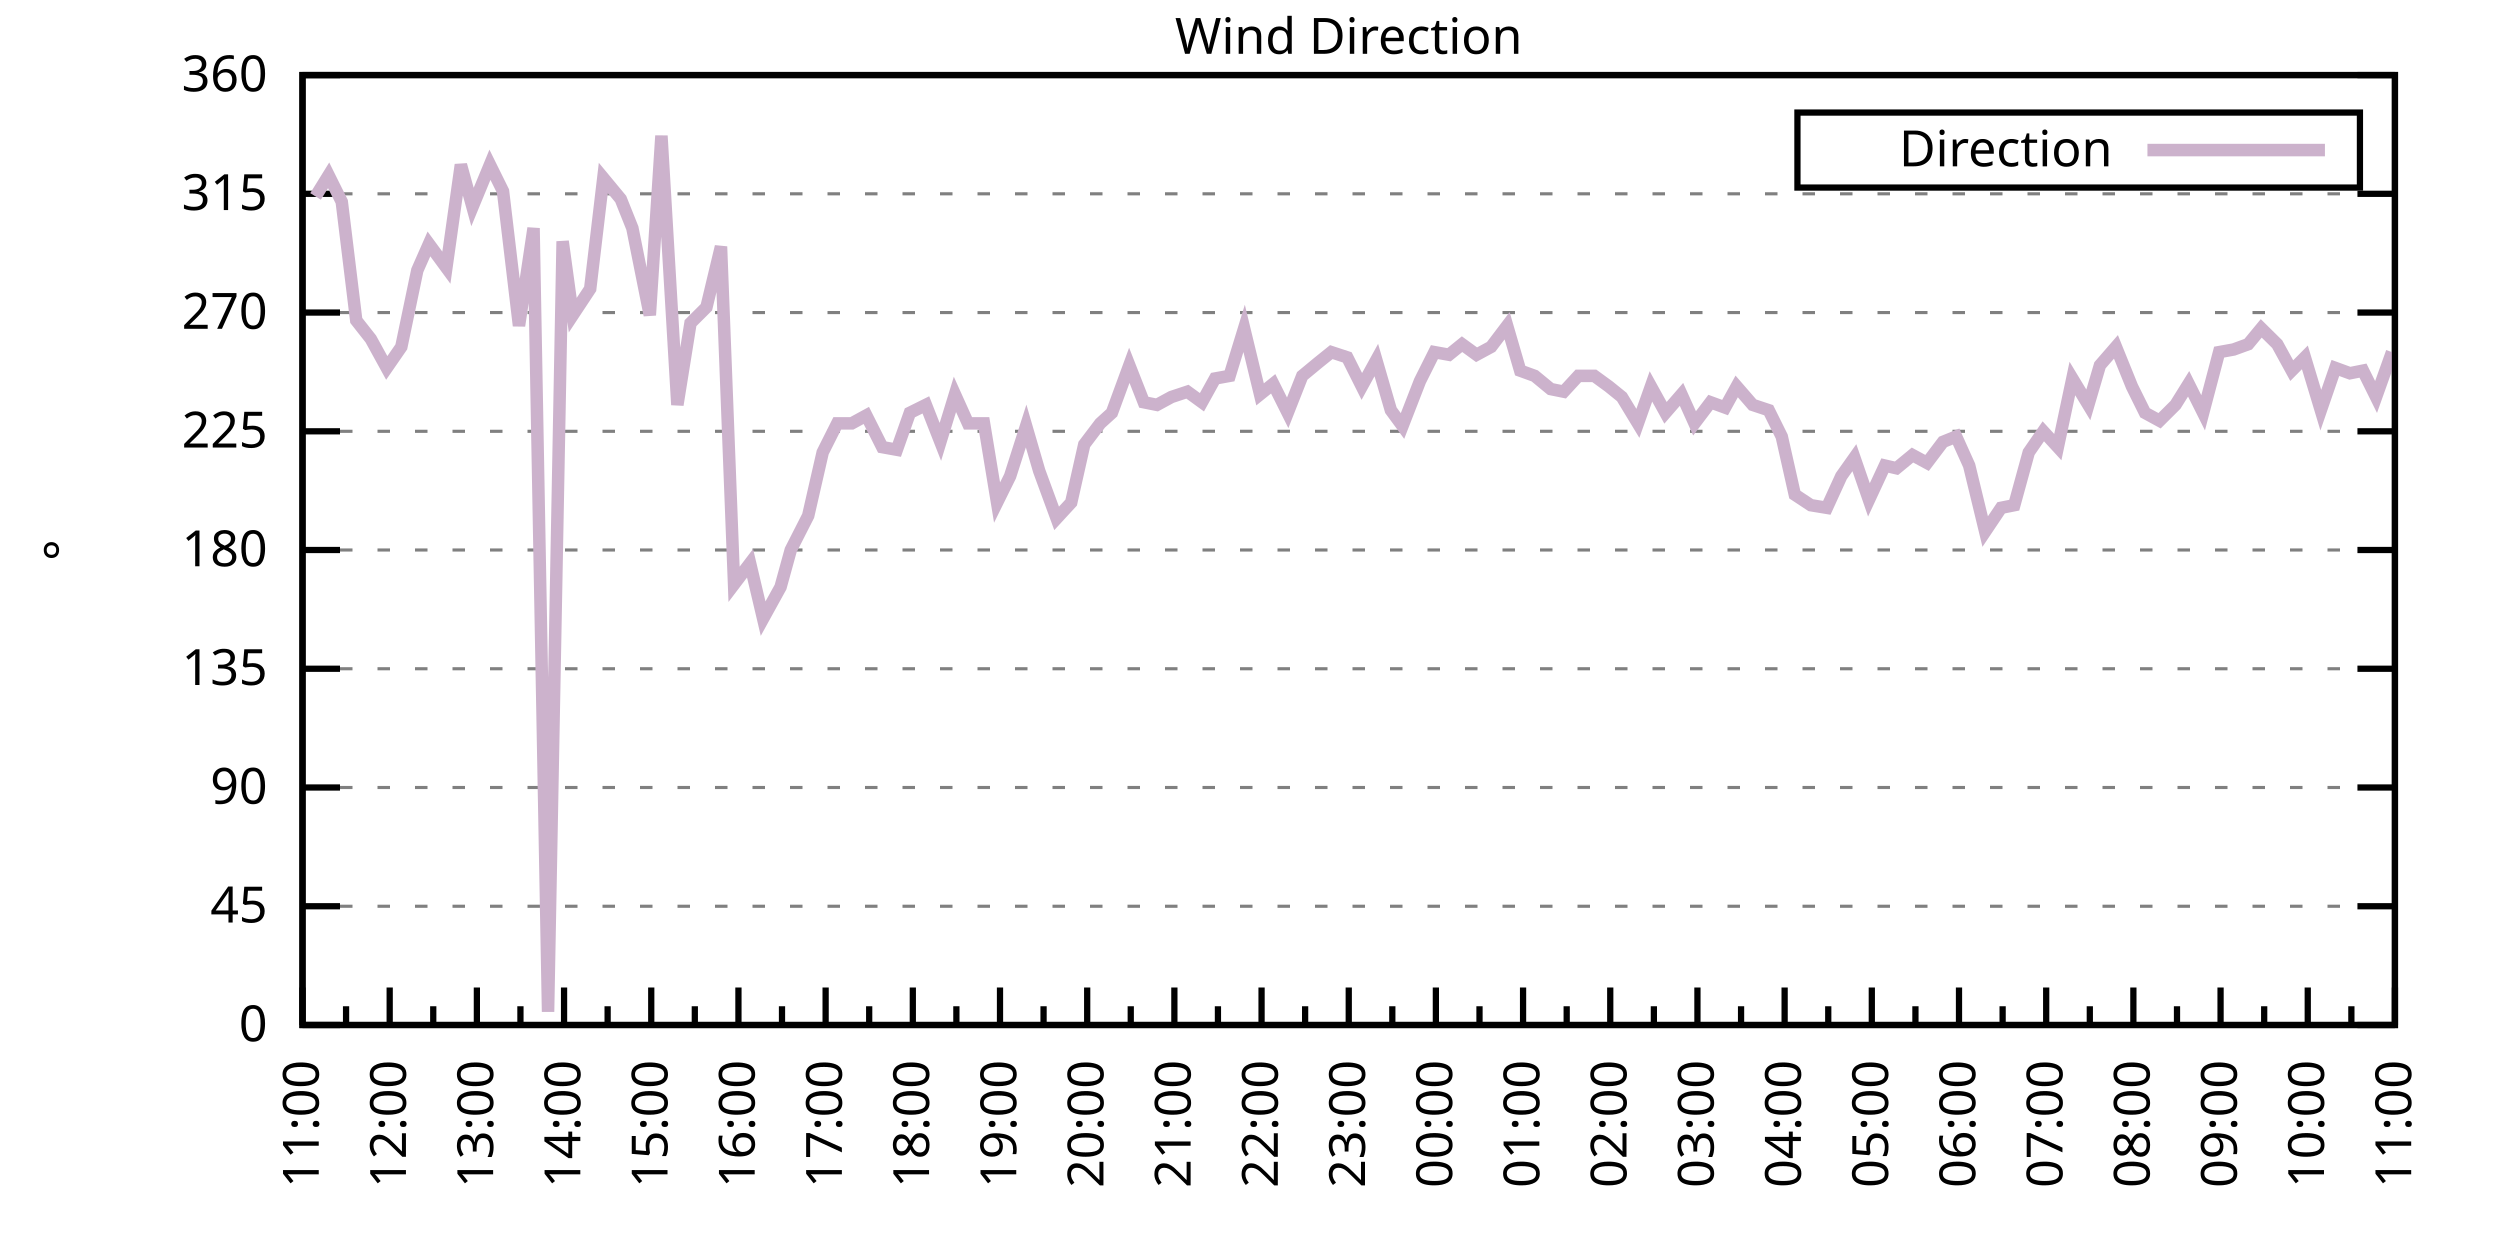
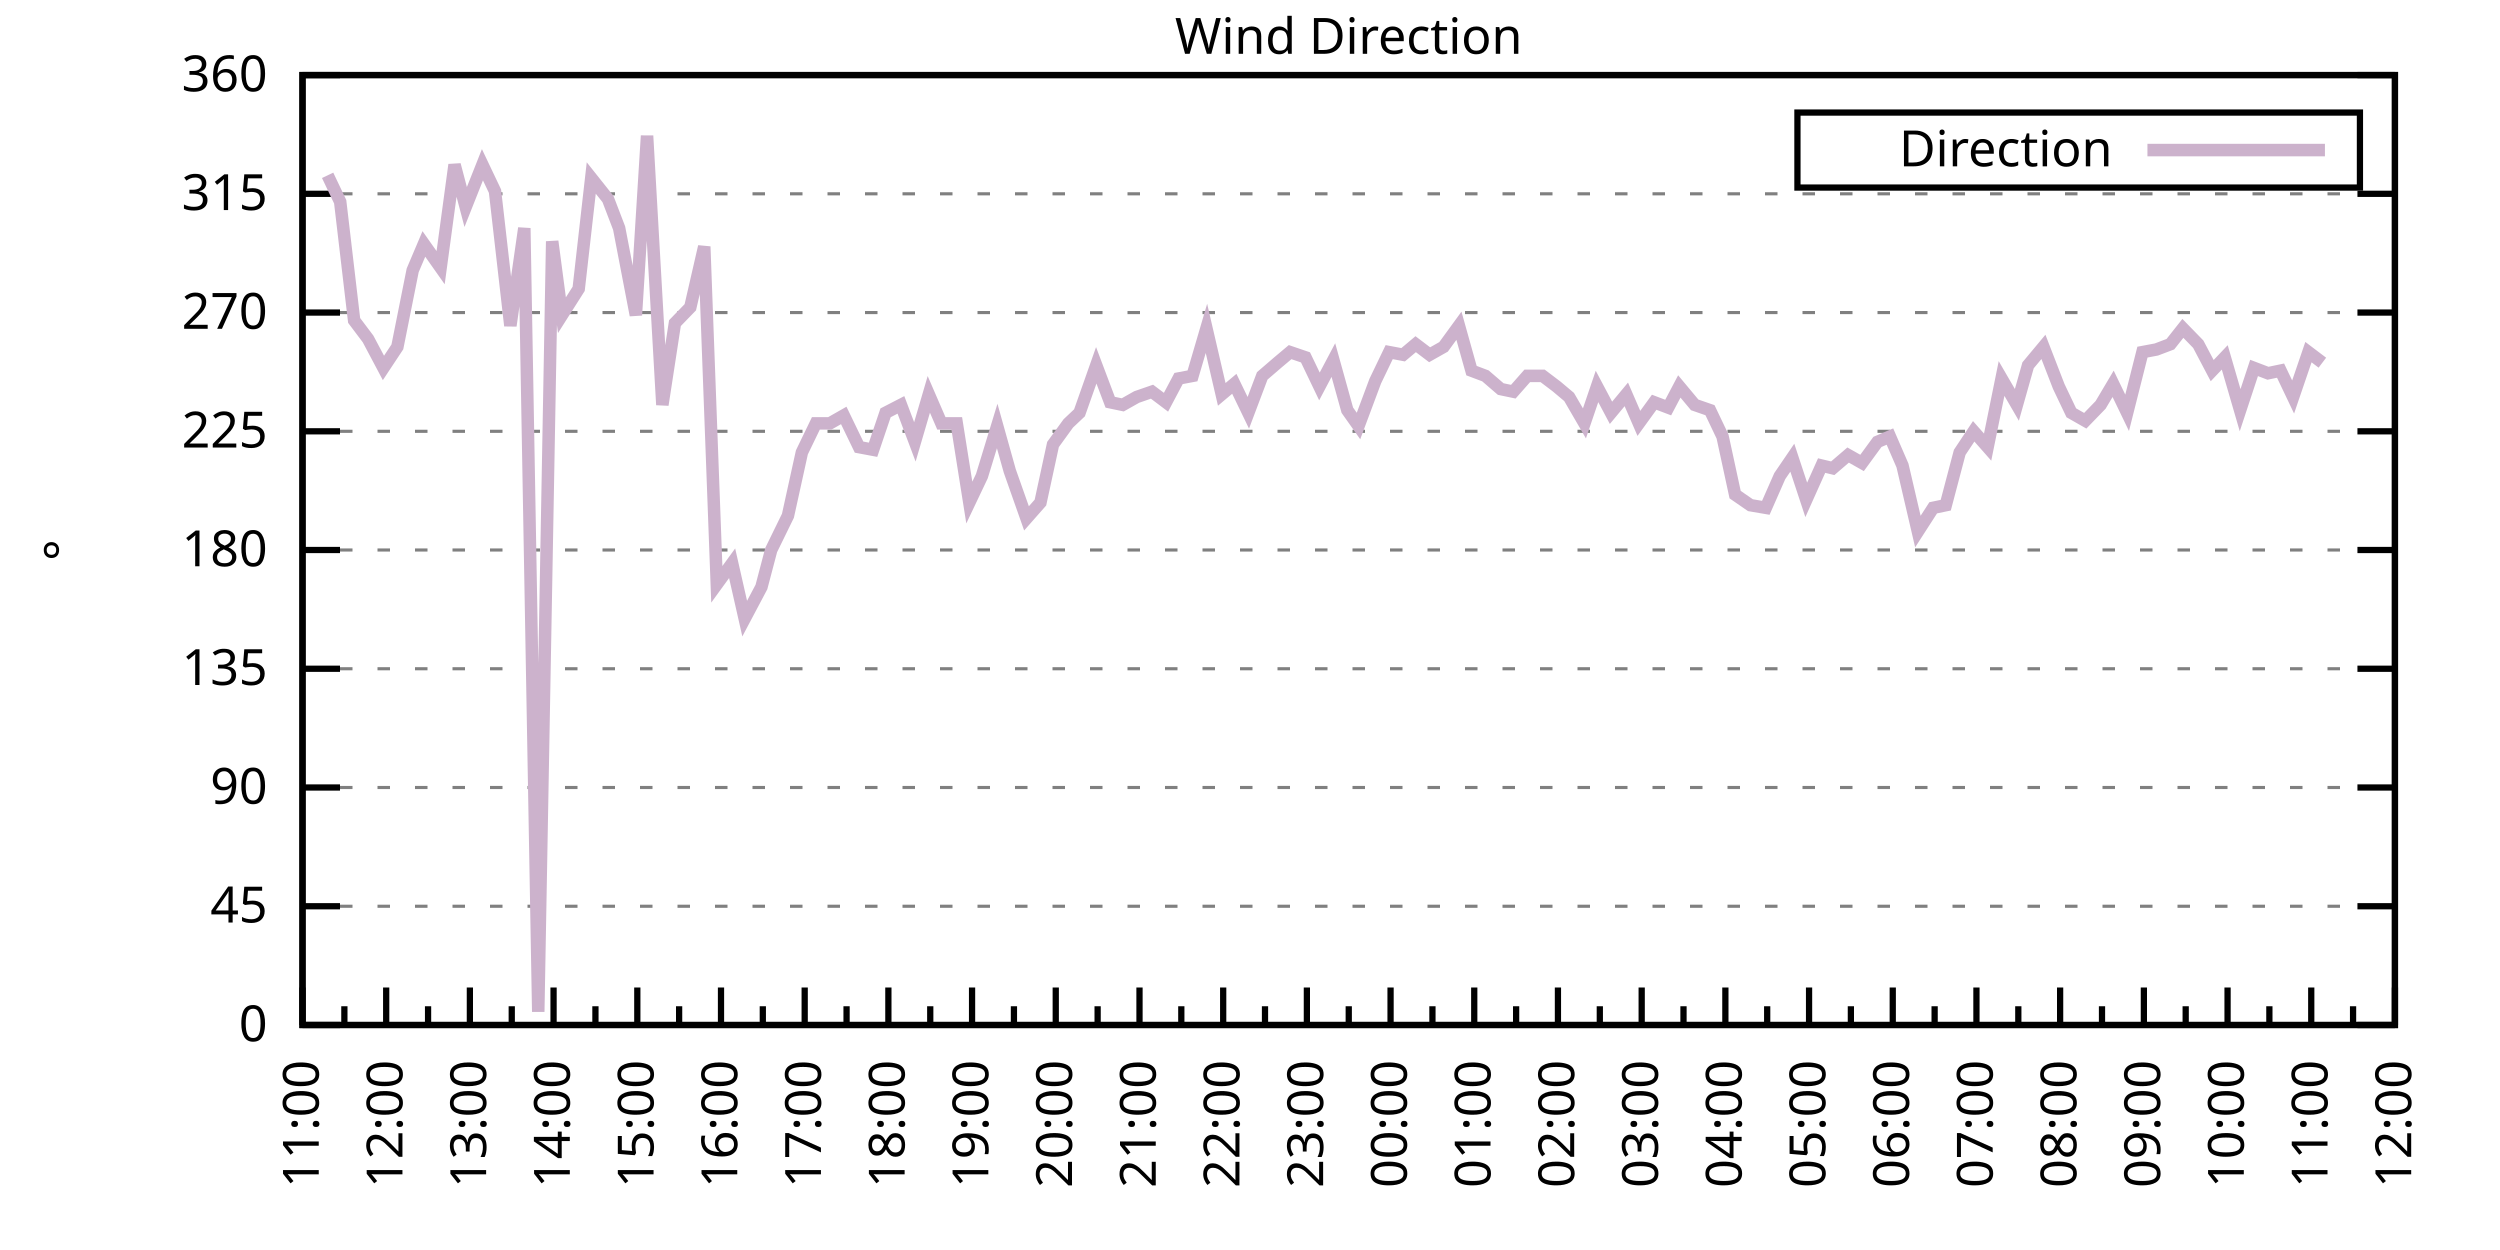
<svg xmlns="http://www.w3.org/2000/svg" xmlns:xlink="http://www.w3.org/1999/xlink" width="400" height="200" viewBox="0 0 400 200">
  <g id="gnuplot_canvas">
    <rect x="0" y="0" width="400" height="200" fill="none" />
    <defs>
      <circle id="gpDot" r="0.5" stroke-width="0.5" stroke="currentColor" />
      <path id="gpPt0" stroke-width="0.333" stroke="currentColor" d="M-1,0 h2 M0,-1 v2" />
      <path id="gpPt1" stroke-width="0.333" stroke="currentColor" d="M-1,-1 L1,1 M1,-1 L-1,1" />
      <path id="gpPt2" stroke-width="0.333" stroke="currentColor" d="M-1,0 L1,0 M0,-1 L0,1 M-1,-1 L1,1 M-1,1 L1,-1" />
      <rect id="gpPt3" stroke-width="0.333" stroke="currentColor" x="-1" y="-1" width="2" height="2" />
      <rect id="gpPt4" stroke-width="0.333" stroke="currentColor" fill="currentColor" x="-1" y="-1" width="2" height="2" />
      <circle id="gpPt5" stroke-width="0.333" stroke="currentColor" cx="0" cy="0" r="1" />
      <use xlink:href="#gpPt5" id="gpPt6" fill="currentColor" stroke="none" />
      <path id="gpPt7" stroke-width="0.333" stroke="currentColor" d="M0,-1.33 L-1.33,0.67 L1.33,0.67 z" />
      <use xlink:href="#gpPt7" id="gpPt8" fill="currentColor" stroke="none" />
      <use xlink:href="#gpPt7" id="gpPt9" stroke="currentColor" transform="rotate(180)" />
      <use xlink:href="#gpPt9" id="gpPt10" fill="currentColor" stroke="none" />
      <use xlink:href="#gpPt3" id="gpPt11" stroke="currentColor" transform="rotate(45)" />
      <use xlink:href="#gpPt11" id="gpPt12" fill="currentColor" stroke="none" />
      <path id="gpPt13" stroke-width="0.333" stroke="currentColor" d="M0,1.330 L1.265,0.411 L0.782,-1.067 L-0.782,-1.076 L-1.265,0.411 z" />
      <use xlink:href="#gpPt13" id="gpPt14" fill="currentColor" stroke="none" />
      <filter id="textbox" filterUnits="objectBoundingBox" x="0" y="0" height="1" width="1">
        <feFlood flood-color="white" flood-opacity="1" result="bgnd" />
        <feComposite in="SourceGraphic" in2="bgnd" operator="atop" />
      </filter>
      <filter id="greybox" filterUnits="objectBoundingBox" x="0" y="0" height="1" width="1">
        <feFlood flood-color="lightgrey" flood-opacity="1" result="grey" />
        <feComposite in="SourceGraphic" in2="grey" operator="atop" />
      </filter>
    </defs>
    <g fill="none" color="white" stroke="currentColor" stroke-width="1.00" stroke-linecap="butt" stroke-linejoin="miter">
</g>
    <g fill="none" color="black" stroke="currentColor" stroke-width="1.00" stroke-linecap="butt" stroke-linejoin="miter">
      <g stroke="none" shape-rendering="crispEdges">
        <polygon fill="rgb(255, 255, 255)" points="48.40,164.00 383.18,164.00 383.18,12.02 48.40,12.02 " />
      </g>
    </g>
    <g fill="none" color="black" stroke="currentColor" stroke-width="1.00" stroke-linecap="butt" stroke-linejoin="miter">
</g>
    <g fill="none" color="black" stroke="black" stroke-width="0.50" stroke-linecap="butt" stroke-linejoin="miter">
</g>
    <g fill="none" color="gray" stroke="currentColor" stroke-width="0.50" stroke-linecap="butt" stroke-linejoin="miter">
      <path stroke="gray" stroke-dasharray="2,4" class="gridline" d="M48.40,164.00 L383.19,164.00  " />
    </g>
    <g fill="none" color="gray" stroke="gray" stroke-width="1.00" stroke-linecap="butt" stroke-linejoin="miter">
</g>
    <g fill="none" color="black" stroke="currentColor" stroke-width="1.00" stroke-linecap="butt" stroke-linejoin="miter">
      <path stroke="black" d="M48.40,164.00 L54.40,164.00 M383.19,164.00 L377.19,164.00  " />
      <g transform="translate(42.80,166.60)" stroke="none" fill="black" font-family="Sans" font-size="8.00" text-anchor="end">
        <text>
          <tspan font-family="Sans"> 0</tspan>
        </text>
      </g>
    </g>
    <g fill="none" color="black" stroke="currentColor" stroke-width="1.00" stroke-linecap="butt" stroke-linejoin="miter">
</g>
    <g fill="none" color="black" stroke="black" stroke-width="0.50" stroke-linecap="butt" stroke-linejoin="miter">
</g>
    <g fill="none" color="gray" stroke="currentColor" stroke-width="0.50" stroke-linecap="butt" stroke-linejoin="miter">
      <path stroke="gray" stroke-dasharray="2,4" class="gridline" d="M48.40,145.00 L383.19,145.00  " />
    </g>
    <g fill="none" color="gray" stroke="gray" stroke-width="1.00" stroke-linecap="butt" stroke-linejoin="miter">
</g>
    <g fill="none" color="black" stroke="currentColor" stroke-width="1.00" stroke-linecap="butt" stroke-linejoin="miter">
      <path stroke="black" d="M48.40,145.00 L54.40,145.00 M383.19,145.00 L377.19,145.00  " />
      <g transform="translate(42.80,147.60)" stroke="none" fill="black" font-family="Sans" font-size="8.00" text-anchor="end">
        <text>
          <tspan font-family="Sans"> 45</tspan>
        </text>
      </g>
    </g>
    <g fill="none" color="black" stroke="currentColor" stroke-width="1.00" stroke-linecap="butt" stroke-linejoin="miter">
</g>
    <g fill="none" color="black" stroke="black" stroke-width="0.50" stroke-linecap="butt" stroke-linejoin="miter">
</g>
    <g fill="none" color="gray" stroke="currentColor" stroke-width="0.50" stroke-linecap="butt" stroke-linejoin="miter">
      <path stroke="gray" stroke-dasharray="2,4" class="gridline" d="M48.40,126.00 L383.19,126.00  " />
    </g>
    <g fill="none" color="gray" stroke="gray" stroke-width="1.00" stroke-linecap="butt" stroke-linejoin="miter">
</g>
    <g fill="none" color="black" stroke="currentColor" stroke-width="1.00" stroke-linecap="butt" stroke-linejoin="miter">
      <path stroke="black" d="M48.40,126.00 L54.40,126.00 M383.19,126.00 L377.19,126.00  " />
      <g transform="translate(42.80,128.60)" stroke="none" fill="black" font-family="Sans" font-size="8.00" text-anchor="end">
        <text>
          <tspan font-family="Sans"> 90</tspan>
        </text>
      </g>
    </g>
    <g fill="none" color="black" stroke="currentColor" stroke-width="1.00" stroke-linecap="butt" stroke-linejoin="miter">
</g>
    <g fill="none" color="black" stroke="black" stroke-width="0.50" stroke-linecap="butt" stroke-linejoin="miter">
</g>
    <g fill="none" color="gray" stroke="currentColor" stroke-width="0.50" stroke-linecap="butt" stroke-linejoin="miter">
      <path stroke="gray" stroke-dasharray="2,4" class="gridline" d="M48.40,107.00 L383.19,107.00  " />
    </g>
    <g fill="none" color="gray" stroke="gray" stroke-width="1.00" stroke-linecap="butt" stroke-linejoin="miter">
</g>
    <g fill="none" color="black" stroke="currentColor" stroke-width="1.00" stroke-linecap="butt" stroke-linejoin="miter">
      <path stroke="black" d="M48.40,107.00 L54.40,107.00 M383.19,107.00 L377.19,107.00  " />
      <g transform="translate(42.80,109.60)" stroke="none" fill="black" font-family="Sans" font-size="8.00" text-anchor="end">
        <text>
          <tspan font-family="Sans"> 135</tspan>
        </text>
      </g>
    </g>
    <g fill="none" color="black" stroke="currentColor" stroke-width="1.00" stroke-linecap="butt" stroke-linejoin="miter">
</g>
    <g fill="none" color="black" stroke="black" stroke-width="0.50" stroke-linecap="butt" stroke-linejoin="miter">
</g>
    <g fill="none" color="gray" stroke="currentColor" stroke-width="0.50" stroke-linecap="butt" stroke-linejoin="miter">
      <path stroke="gray" stroke-dasharray="2,4" class="gridline" d="M48.40,88.00 L383.19,88.00  " />
    </g>
    <g fill="none" color="gray" stroke="gray" stroke-width="1.00" stroke-linecap="butt" stroke-linejoin="miter">
</g>
    <g fill="none" color="black" stroke="currentColor" stroke-width="1.00" stroke-linecap="butt" stroke-linejoin="miter">
      <path stroke="black" d="M48.40,88.00 L54.40,88.00 M383.19,88.00 L377.19,88.00  " />
      <g transform="translate(42.80,90.60)" stroke="none" fill="black" font-family="Sans" font-size="8.00" text-anchor="end">
        <text>
          <tspan font-family="Sans"> 180</tspan>
        </text>
      </g>
    </g>
    <g fill="none" color="black" stroke="currentColor" stroke-width="1.00" stroke-linecap="butt" stroke-linejoin="miter">
</g>
    <g fill="none" color="black" stroke="black" stroke-width="0.50" stroke-linecap="butt" stroke-linejoin="miter">
</g>
    <g fill="none" color="gray" stroke="currentColor" stroke-width="0.50" stroke-linecap="butt" stroke-linejoin="miter">
      <path stroke="gray" stroke-dasharray="2,4" class="gridline" d="M48.40,69.01 L383.19,69.01  " />
    </g>
    <g fill="none" color="gray" stroke="gray" stroke-width="1.00" stroke-linecap="butt" stroke-linejoin="miter">
</g>
    <g fill="none" color="black" stroke="currentColor" stroke-width="1.00" stroke-linecap="butt" stroke-linejoin="miter">
      <path stroke="black" d="M48.40,69.01 L54.40,69.01 M383.19,69.01 L377.19,69.01  " />
      <g transform="translate(42.80,71.61)" stroke="none" fill="black" font-family="Sans" font-size="8.00" text-anchor="end">
        <text>
          <tspan font-family="Sans"> 225</tspan>
        </text>
      </g>
    </g>
    <g fill="none" color="black" stroke="currentColor" stroke-width="1.00" stroke-linecap="butt" stroke-linejoin="miter">
</g>
    <g fill="none" color="black" stroke="black" stroke-width="0.50" stroke-linecap="butt" stroke-linejoin="miter">
</g>
    <g fill="none" color="gray" stroke="currentColor" stroke-width="0.50" stroke-linecap="butt" stroke-linejoin="miter">
      <path stroke="gray" stroke-dasharray="2,4" class="gridline" d="M48.40,50.01 L383.19,50.01  " />
    </g>
    <g fill="none" color="gray" stroke="gray" stroke-width="1.00" stroke-linecap="butt" stroke-linejoin="miter">
</g>
    <g fill="none" color="black" stroke="currentColor" stroke-width="1.00" stroke-linecap="butt" stroke-linejoin="miter">
      <path stroke="black" d="M48.40,50.01 L54.40,50.01 M383.19,50.01 L377.19,50.01  " />
      <g transform="translate(42.80,52.61)" stroke="none" fill="black" font-family="Sans" font-size="8.00" text-anchor="end">
        <text>
          <tspan font-family="Sans"> 270</tspan>
        </text>
      </g>
    </g>
    <g fill="none" color="black" stroke="currentColor" stroke-width="1.00" stroke-linecap="butt" stroke-linejoin="miter">
</g>
    <g fill="none" color="black" stroke="black" stroke-width="0.50" stroke-linecap="butt" stroke-linejoin="miter">
</g>
    <g fill="none" color="gray" stroke="currentColor" stroke-width="0.50" stroke-linecap="butt" stroke-linejoin="miter">
      <path stroke="gray" stroke-dasharray="2,4" class="gridline" d="M48.40,31.01 L383.19,31.01  " />
    </g>
    <g fill="none" color="gray" stroke="gray" stroke-width="1.00" stroke-linecap="butt" stroke-linejoin="miter">
</g>
    <g fill="none" color="black" stroke="currentColor" stroke-width="1.00" stroke-linecap="butt" stroke-linejoin="miter">
      <path stroke="black" d="M48.40,31.01 L54.40,31.01 M383.19,31.01 L377.19,31.01  " />
      <g transform="translate(42.80,33.61)" stroke="none" fill="black" font-family="Sans" font-size="8.00" text-anchor="end">
        <text>
          <tspan font-family="Sans"> 315</tspan>
        </text>
      </g>
    </g>
    <g fill="none" color="black" stroke="currentColor" stroke-width="1.00" stroke-linecap="butt" stroke-linejoin="miter">
</g>
    <g fill="none" color="black" stroke="black" stroke-width="0.50" stroke-linecap="butt" stroke-linejoin="miter">
</g>
    <g fill="none" color="gray" stroke="currentColor" stroke-width="0.50" stroke-linecap="butt" stroke-linejoin="miter">
      <path stroke="gray" stroke-dasharray="2,4" class="gridline" d="M48.40,12.01 L383.19,12.01  " />
    </g>
    <g fill="none" color="gray" stroke="gray" stroke-width="1.00" stroke-linecap="butt" stroke-linejoin="miter">
</g>
    <g fill="none" color="black" stroke="currentColor" stroke-width="1.00" stroke-linecap="butt" stroke-linejoin="miter">
      <path stroke="black" d="M48.40,12.01 L54.40,12.01 M383.19,12.01 L377.19,12.01  " />
      <g transform="translate(42.80,14.61)" stroke="none" fill="black" font-family="Sans" font-size="8.00" text-anchor="end">
        <text>
          <tspan font-family="Sans"> 360</tspan>
        </text>
      </g>
    </g>
    <g fill="none" color="black" stroke="currentColor" stroke-width="1.00" stroke-linecap="butt" stroke-linejoin="miter">
      <path stroke="black" d="M48.40,164.00 L48.40,158.00  " />
      <g transform="translate(51.00,169.60) rotate(270)" stroke="none" fill="black" font-family="Sans" font-size="8.00" text-anchor="end">
        <text>
          <tspan font-family="Sans">11:00</tspan>
        </text>
      </g>
    </g>
    <g fill="none" color="black" stroke="currentColor" stroke-width="1.00" stroke-linecap="butt" stroke-linejoin="miter">
-       <path stroke="black" d="M55.37,164.00 L55.37,161.00 M62.35,164.00 L62.35,158.00  " />
-       <g transform="translate(64.95,169.60) rotate(270)" stroke="none" fill="black" font-family="Sans" font-size="8.00" text-anchor="end">
+       <path stroke="black" d="M55.10,164.00 L55.10,161.00 M61.79,164.00 L61.79,158.00  " />
+       <g transform="translate(64.39,169.60) rotate(270)" stroke="none" fill="black" font-family="Sans" font-size="8.00" text-anchor="end">
        <text>
          <tspan font-family="Sans">12:00</tspan>
        </text>
      </g>
    </g>
    <g fill="none" color="black" stroke="currentColor" stroke-width="1.00" stroke-linecap="butt" stroke-linejoin="miter">
-       <path stroke="black" d="M69.32,164.00 L69.32,161.00 M76.30,164.00 L76.30,158.00  " />
-       <g transform="translate(78.90,169.60) rotate(270)" stroke="none" fill="black" font-family="Sans" font-size="8.00" text-anchor="end">
+       <path stroke="black" d="M68.49,164.00 L68.49,161.00 M75.18,164.00 L75.18,158.00  " />
+       <g transform="translate(77.78,169.60) rotate(270)" stroke="none" fill="black" font-family="Sans" font-size="8.00" text-anchor="end">
        <text>
          <tspan font-family="Sans">13:00</tspan>
        </text>
      </g>
    </g>
    <g fill="none" color="black" stroke="currentColor" stroke-width="1.00" stroke-linecap="butt" stroke-linejoin="miter">
-       <path stroke="black" d="M83.27,164.00 L83.27,161.00 M90.25,164.00 L90.25,158.00  " />
-       <g transform="translate(92.85,169.60) rotate(270)" stroke="none" fill="black" font-family="Sans" font-size="8.00" text-anchor="end">
+       <path stroke="black" d="M81.88,164.00 L81.88,161.00 M88.57,164.00 L88.57,158.00  " />
+       <g transform="translate(91.17,169.60) rotate(270)" stroke="none" fill="black" font-family="Sans" font-size="8.00" text-anchor="end">
        <text>
          <tspan font-family="Sans">14:00</tspan>
        </text>
      </g>
    </g>
    <g fill="none" color="black" stroke="currentColor" stroke-width="1.00" stroke-linecap="butt" stroke-linejoin="miter">
-       <path stroke="black" d="M97.22,164.00 L97.22,161.00 M104.20,164.00 L104.20,158.00  " />
-       <g transform="translate(106.80,169.60) rotate(270)" stroke="none" fill="black" font-family="Sans" font-size="8.00" text-anchor="end">
+       <path stroke="black" d="M95.27,164.00 L95.27,161.00 M101.97,164.00 L101.97,158.00  " />
+       <g transform="translate(104.57,169.60) rotate(270)" stroke="none" fill="black" font-family="Sans" font-size="8.00" text-anchor="end">
        <text>
          <tspan font-family="Sans">15:00</tspan>
        </text>
      </g>
    </g>
    <g fill="none" color="black" stroke="currentColor" stroke-width="1.00" stroke-linecap="butt" stroke-linejoin="miter">
-       <path stroke="black" d="M111.17,164.00 L111.17,161.00 M118.15,164.00 L118.15,158.00  " />
-       <g transform="translate(120.75,169.60) rotate(270)" stroke="none" fill="black" font-family="Sans" font-size="8.00" text-anchor="end">
+       <path stroke="black" d="M108.66,164.00 L108.66,161.00 M115.36,164.00 L115.36,158.00  " />
+       <g transform="translate(117.96,169.60) rotate(270)" stroke="none" fill="black" font-family="Sans" font-size="8.00" text-anchor="end">
        <text>
          <tspan font-family="Sans">16:00</tspan>
        </text>
      </g>
    </g>
    <g fill="none" color="black" stroke="currentColor" stroke-width="1.00" stroke-linecap="butt" stroke-linejoin="miter">
-       <path stroke="black" d="M125.12,164.00 L125.12,161.00 M132.10,164.00 L132.10,158.00  " />
-       <g transform="translate(134.70,169.60) rotate(270)" stroke="none" fill="black" font-family="Sans" font-size="8.00" text-anchor="end">
+       <path stroke="black" d="M122.05,164.00 L122.05,161.00 M128.75,164.00 L128.75,158.00  " />
+       <g transform="translate(131.35,169.60) rotate(270)" stroke="none" fill="black" font-family="Sans" font-size="8.00" text-anchor="end">
        <text>
          <tspan font-family="Sans">17:00</tspan>
        </text>
      </g>
    </g>
    <g fill="none" color="black" stroke="currentColor" stroke-width="1.00" stroke-linecap="butt" stroke-linejoin="miter">
-       <path stroke="black" d="M139.07,164.00 L139.07,161.00 M146.05,164.00 L146.05,158.00  " />
-       <g transform="translate(148.65,169.60) rotate(270)" stroke="none" fill="black" font-family="Sans" font-size="8.00" text-anchor="end">
+       <path stroke="black" d="M135.45,164.00 L135.45,161.00 M142.14,164.00 L142.14,158.00  " />
+       <g transform="translate(144.74,169.60) rotate(270)" stroke="none" fill="black" font-family="Sans" font-size="8.00" text-anchor="end">
        <text>
          <tspan font-family="Sans">18:00</tspan>
        </text>
      </g>
    </g>
    <g fill="none" color="black" stroke="currentColor" stroke-width="1.00" stroke-linecap="butt" stroke-linejoin="miter">
-       <path stroke="black" d="M153.02,164.00 L153.02,161.00 M160.00,164.00 L160.00,158.00  " />
-       <g transform="translate(162.60,169.60) rotate(270)" stroke="none" fill="black" font-family="Sans" font-size="8.00" text-anchor="end">
+       <path stroke="black" d="M148.84,164.00 L148.84,161.00 M155.53,164.00 L155.53,158.00  " />
+       <g transform="translate(158.13,169.60) rotate(270)" stroke="none" fill="black" font-family="Sans" font-size="8.00" text-anchor="end">
        <text>
          <tspan font-family="Sans">19:00</tspan>
        </text>
      </g>
    </g>
    <g fill="none" color="black" stroke="currentColor" stroke-width="1.00" stroke-linecap="butt" stroke-linejoin="miter">
-       <path stroke="black" d="M166.97,164.00 L166.97,161.00 M173.95,164.00 L173.95,158.00  " />
-       <g transform="translate(176.55,169.60) rotate(270)" stroke="none" fill="black" font-family="Sans" font-size="8.00" text-anchor="end">
+       <path stroke="black" d="M162.23,164.00 L162.23,161.00 M168.92,164.00 L168.92,158.00  " />
+       <g transform="translate(171.52,169.60) rotate(270)" stroke="none" fill="black" font-family="Sans" font-size="8.00" text-anchor="end">
        <text>
          <tspan font-family="Sans">20:00</tspan>
        </text>
      </g>
    </g>
    <g fill="none" color="black" stroke="currentColor" stroke-width="1.00" stroke-linecap="butt" stroke-linejoin="miter">
-       <path stroke="black" d="M180.92,164.00 L180.92,161.00 M187.90,164.00 L187.90,158.00  " />
-       <g transform="translate(190.50,169.60) rotate(270)" stroke="none" fill="black" font-family="Sans" font-size="8.00" text-anchor="end">
+       <path stroke="black" d="M175.62,164.00 L175.62,161.00 M182.32,164.00 L182.32,158.00  " />
+       <g transform="translate(184.92,169.60) rotate(270)" stroke="none" fill="black" font-family="Sans" font-size="8.00" text-anchor="end">
        <text>
          <tspan font-family="Sans">21:00</tspan>
        </text>
      </g>
    </g>
    <g fill="none" color="black" stroke="currentColor" stroke-width="1.00" stroke-linecap="butt" stroke-linejoin="miter">
-       <path stroke="black" d="M194.87,164.00 L194.87,161.00 M201.85,164.00 L201.85,158.00  " />
-       <g transform="translate(204.45,169.60) rotate(270)" stroke="none" fill="black" font-family="Sans" font-size="8.00" text-anchor="end">
+       <path stroke="black" d="M189.01,164.00 L189.01,161.00 M195.71,164.00 L195.71,158.00  " />
+       <g transform="translate(198.31,169.60) rotate(270)" stroke="none" fill="black" font-family="Sans" font-size="8.00" text-anchor="end">
        <text>
          <tspan font-family="Sans">22:00</tspan>
        </text>
      </g>
    </g>
    <g fill="none" color="black" stroke="currentColor" stroke-width="1.00" stroke-linecap="butt" stroke-linejoin="miter">
-       <path stroke="black" d="M208.82,164.00 L208.82,161.00 M215.80,164.00 L215.80,158.00  " />
-       <g transform="translate(218.40,169.60) rotate(270)" stroke="none" fill="black" font-family="Sans" font-size="8.00" text-anchor="end">
+       <path stroke="black" d="M202.40,164.00 L202.40,161.00 M209.10,164.00 L209.10,158.00  " />
+       <g transform="translate(211.70,169.60) rotate(270)" stroke="none" fill="black" font-family="Sans" font-size="8.00" text-anchor="end">
        <text>
          <tspan font-family="Sans">23:00</tspan>
        </text>
      </g>
    </g>
    <g fill="none" color="black" stroke="currentColor" stroke-width="1.00" stroke-linecap="butt" stroke-linejoin="miter">
-       <path stroke="black" d="M222.77,164.00 L222.77,161.00 M229.74,164.00 L229.74,158.00  " />
-       <g transform="translate(232.34,169.60) rotate(270)" stroke="none" fill="black" font-family="Sans" font-size="8.00" text-anchor="end">
+       <path stroke="black" d="M215.80,164.00 L215.80,161.00 M222.49,164.00 L222.49,158.00  " />
+       <g transform="translate(225.09,169.60) rotate(270)" stroke="none" fill="black" font-family="Sans" font-size="8.00" text-anchor="end">
        <text>
          <tspan font-family="Sans">00:00</tspan>
        </text>
      </g>
    </g>
    <g fill="none" color="black" stroke="currentColor" stroke-width="1.00" stroke-linecap="butt" stroke-linejoin="miter">
-       <path stroke="black" d="M236.72,164.00 L236.72,161.00 M243.69,164.00 L243.69,158.00  " />
-       <g transform="translate(246.29,169.60) rotate(270)" stroke="none" fill="black" font-family="Sans" font-size="8.00" text-anchor="end">
+       <path stroke="black" d="M229.19,164.00 L229.19,161.00 M235.88,164.00 L235.88,158.00  " />
+       <g transform="translate(238.48,169.60) rotate(270)" stroke="none" fill="black" font-family="Sans" font-size="8.00" text-anchor="end">
        <text>
          <tspan font-family="Sans">01:00</tspan>
        </text>
      </g>
    </g>
    <g fill="none" color="black" stroke="currentColor" stroke-width="1.00" stroke-linecap="butt" stroke-linejoin="miter">
-       <path stroke="black" d="M250.67,164.00 L250.67,161.00 M257.64,164.00 L257.64,158.00  " />
-       <g transform="translate(260.24,169.60) rotate(270)" stroke="none" fill="black" font-family="Sans" font-size="8.00" text-anchor="end">
+       <path stroke="black" d="M242.58,164.00 L242.58,161.00 M249.27,164.00 L249.27,158.00  " />
+       <g transform="translate(251.87,169.60) rotate(270)" stroke="none" fill="black" font-family="Sans" font-size="8.00" text-anchor="end">
        <text>
          <tspan font-family="Sans">02:00</tspan>
        </text>
      </g>
    </g>
    <g fill="none" color="black" stroke="currentColor" stroke-width="1.00" stroke-linecap="butt" stroke-linejoin="miter">
-       <path stroke="black" d="M264.62,164.00 L264.62,161.00 M271.59,164.00 L271.59,158.00  " />
-       <g transform="translate(274.19,169.60) rotate(270)" stroke="none" fill="black" font-family="Sans" font-size="8.00" text-anchor="end">
+       <path stroke="black" d="M255.97,164.00 L255.97,161.00 M262.67,164.00 L262.67,158.00  " />
+       <g transform="translate(265.27,169.60) rotate(270)" stroke="none" fill="black" font-family="Sans" font-size="8.00" text-anchor="end">
        <text>
          <tspan font-family="Sans">03:00</tspan>
        </text>
      </g>
    </g>
    <g fill="none" color="black" stroke="currentColor" stroke-width="1.00" stroke-linecap="butt" stroke-linejoin="miter">
-       <path stroke="black" d="M278.57,164.00 L278.57,161.00 M285.54,164.00 L285.54,158.00  " />
-       <g transform="translate(288.14,169.60) rotate(270)" stroke="none" fill="black" font-family="Sans" font-size="8.00" text-anchor="end">
+       <path stroke="black" d="M269.36,164.00 L269.36,161.00 M276.06,164.00 L276.06,158.00  " />
+       <g transform="translate(278.66,169.60) rotate(270)" stroke="none" fill="black" font-family="Sans" font-size="8.00" text-anchor="end">
        <text>
          <tspan font-family="Sans">04:00</tspan>
        </text>
      </g>
    </g>
    <g fill="none" color="black" stroke="currentColor" stroke-width="1.00" stroke-linecap="butt" stroke-linejoin="miter">
-       <path stroke="black" d="M292.52,164.00 L292.52,161.00 M299.49,164.00 L299.49,158.00  " />
-       <g transform="translate(302.09,169.60) rotate(270)" stroke="none" fill="black" font-family="Sans" font-size="8.00" text-anchor="end">
+       <path stroke="black" d="M282.75,164.00 L282.75,161.00 M289.45,164.00 L289.45,158.00  " />
+       <g transform="translate(292.05,169.60) rotate(270)" stroke="none" fill="black" font-family="Sans" font-size="8.00" text-anchor="end">
        <text>
          <tspan font-family="Sans">05:00</tspan>
        </text>
      </g>
    </g>
    <g fill="none" color="black" stroke="currentColor" stroke-width="1.00" stroke-linecap="butt" stroke-linejoin="miter">
-       <path stroke="black" d="M306.47,164.00 L306.47,161.00 M313.44,164.00 L313.44,158.00  " />
-       <g transform="translate(316.04,169.60) rotate(270)" stroke="none" fill="black" font-family="Sans" font-size="8.00" text-anchor="end">
+       <path stroke="black" d="M296.14,164.00 L296.14,161.00 M302.84,164.00 L302.84,158.00  " />
+       <g transform="translate(305.44,169.60) rotate(270)" stroke="none" fill="black" font-family="Sans" font-size="8.00" text-anchor="end">
        <text>
          <tspan font-family="Sans">06:00</tspan>
        </text>
      </g>
    </g>
    <g fill="none" color="black" stroke="currentColor" stroke-width="1.00" stroke-linecap="butt" stroke-linejoin="miter">
-       <path stroke="black" d="M320.42,164.00 L320.42,161.00 M327.39,164.00 L327.39,158.00  " />
-       <g transform="translate(329.99,169.60) rotate(270)" stroke="none" fill="black" font-family="Sans" font-size="8.00" text-anchor="end">
+       <path stroke="black" d="M309.54,164.00 L309.54,161.00 M316.23,164.00 L316.23,158.00  " />
+       <g transform="translate(318.83,169.60) rotate(270)" stroke="none" fill="black" font-family="Sans" font-size="8.00" text-anchor="end">
        <text>
          <tspan font-family="Sans">07:00</tspan>
        </text>
      </g>
    </g>
    <g fill="none" color="black" stroke="currentColor" stroke-width="1.00" stroke-linecap="butt" stroke-linejoin="miter">
-       <path stroke="black" d="M334.37,164.00 L334.37,161.00 M341.34,164.00 L341.34,158.00  " />
-       <g transform="translate(343.94,169.60) rotate(270)" stroke="none" fill="black" font-family="Sans" font-size="8.00" text-anchor="end">
+       <path stroke="black" d="M322.93,164.00 L322.93,161.00 M329.62,164.00 L329.62,158.00  " />
+       <g transform="translate(332.22,169.60) rotate(270)" stroke="none" fill="black" font-family="Sans" font-size="8.00" text-anchor="end">
        <text>
          <tspan font-family="Sans">08:00</tspan>
        </text>
      </g>
    </g>
    <g fill="none" color="black" stroke="currentColor" stroke-width="1.00" stroke-linecap="butt" stroke-linejoin="miter">
-       <path stroke="black" d="M348.32,164.00 L348.32,161.00 M355.29,164.00 L355.29,158.00  " />
-       <g transform="translate(357.89,169.60) rotate(270)" stroke="none" fill="black" font-family="Sans" font-size="8.00" text-anchor="end">
+       <path stroke="black" d="M336.32,164.00 L336.32,161.00 M343.02,164.00 L343.02,158.00  " />
+       <g transform="translate(345.62,169.60) rotate(270)" stroke="none" fill="black" font-family="Sans" font-size="8.00" text-anchor="end">
        <text>
          <tspan font-family="Sans">09:00</tspan>
        </text>
      </g>
    </g>
    <g fill="none" color="black" stroke="currentColor" stroke-width="1.00" stroke-linecap="butt" stroke-linejoin="miter">
-       <path stroke="black" d="M362.27,164.00 L362.27,161.00 M369.24,164.00 L369.24,158.00  " />
-       <g transform="translate(371.84,169.60) rotate(270)" stroke="none" fill="black" font-family="Sans" font-size="8.00" text-anchor="end">
+       <path stroke="black" d="M349.71,164.00 L349.71,161.00 M356.41,164.00 L356.41,158.00  " />
+       <g transform="translate(359.01,169.60) rotate(270)" stroke="none" fill="black" font-family="Sans" font-size="8.00" text-anchor="end">
        <text>
          <tspan font-family="Sans">10:00</tspan>
        </text>
      </g>
    </g>
    <g fill="none" color="black" stroke="currentColor" stroke-width="1.00" stroke-linecap="butt" stroke-linejoin="miter">
-       <path stroke="black" d="M376.22,164.00 L376.22,161.00 M383.19,164.00 L383.19,158.00  " />
+       <path stroke="black" d="M363.10,164.00 L363.10,161.00 M369.80,164.00 L369.80,158.00  " />
+       <g transform="translate(372.40,169.60) rotate(270)" stroke="none" fill="black" font-family="Sans" font-size="8.00" text-anchor="end">
+         <text>
+           <tspan font-family="Sans">11:00</tspan>
+         </text>
+       </g>
+     </g>
+     <g fill="none" color="black" stroke="currentColor" stroke-width="1.00" stroke-linecap="butt" stroke-linejoin="miter">
+       <path stroke="black" d="M376.49,164.00 L376.49,161.00 M383.19,164.00 L383.19,158.00  " />
      <g transform="translate(385.79,169.60) rotate(270)" stroke="none" fill="black" font-family="Sans" font-size="8.00" text-anchor="end">
        <text>
-           <tspan font-family="Sans">11:00</tspan>
+           <tspan font-family="Sans">12:00</tspan>
        </text>
      </g>
    </g>
    <g fill="none" color="black" stroke="currentColor" stroke-width="1.00" stroke-linecap="butt" stroke-linejoin="miter">
</g>
    <g fill="none" color="black" stroke="currentColor" stroke-width="1.00" stroke-linecap="butt" stroke-linejoin="miter">
      <path stroke="black" d="M48.40,12.01 L48.40,164.00 L383.19,164.00 L383.19,12.01 L48.40,12.01 Z  " />
    </g>
    <g fill="none" color="black" stroke="currentColor" stroke-width="1.00" stroke-linecap="butt" stroke-linejoin="miter">
      <g transform="translate(12.80,88.01) rotate(270)" stroke="none" fill="black" font-family="Sans" font-size="8.00" text-anchor="middle">
        <text>
          <tspan font-family="Sans">°</tspan>
        </text>
      </g>
    </g>
    <g fill="none" color="black" stroke="currentColor" stroke-width="1.00" stroke-linecap="butt" stroke-linejoin="miter">
</g>
    <g fill="none" color="black" stroke="currentColor" stroke-width="1.00" stroke-linecap="butt" stroke-linejoin="miter">
      <path stroke="black" d="M287.59,30.01 L287.59,18.01 L377.59,18.01 L377.59,30.01 L287.59,30.01 Z  " />
    </g>
    <g id="Wind_direction_plot_1">
      <g fill="none" color="white" stroke="black" stroke-width="2.00" stroke-linecap="butt" stroke-linejoin="miter">
</g>
      <g fill="none" color="black" stroke="currentColor" stroke-width="2.00" stroke-linecap="butt" stroke-linejoin="miter">
        <g transform="translate(337.99,26.61)" stroke="none" fill="black" font-family="Sans" font-size="8.00" text-anchor="end">
          <text>
            <tspan font-family="Sans">Direction</tspan>
          </text>
        </g>
      </g>
      <g fill="none" color="black" stroke="currentColor" stroke-width="2.00" stroke-linecap="butt" stroke-linejoin="miter">
-         <path stroke="rgb(204, 178, 204)" d="M343.59,24.01 L371.99,24.01 M50.49,31.43 L52.58,28.05 L54.68,32.28 L57.00,51.27 L59.33,54.23 L61.88,58.87   L64.21,55.50 L66.77,43.25 L68.63,39.03 L71.42,42.83 L73.74,26.36 L75.60,33.12 L78.39,26.36 L80.48,30.59   L83.04,52.12 L85.37,36.50 L87.69,161.89 L90.02,38.61 L91.64,50.43 L94.43,46.21 L96.53,28.48 L99.32,31.85   L101.18,36.50 L103.97,50.43 L105.83,21.72 L108.38,64.78 L110.48,51.70 L113.03,49.16 L115.36,39.45 L117.45,93.49   L120.01,90.12 L122.10,98.98 L124.89,93.92 L126.52,88.00 L129.31,82.52 L131.63,72.38 L133.96,67.74 L136.28,67.74   L138.61,66.47 L141.16,71.54 L143.49,71.96 L145.58,66.05 L148.14,64.78 L150.46,70.70 L152.79,63.10 L154.88,67.74   L157.44,67.74 L159.53,80.41 L161.62,76.18 L164.18,68.16 L166.27,75.34 L169.06,82.94 L171.39,80.41 L173.48,71.12   L176.04,67.74 L177.90,66.05 L180.69,58.45 L183.01,64.36 L185.11,64.78 L187.43,63.52 L189.99,62.67 L192.31,64.36   L194.41,60.56 L196.73,60.14 L199.06,52.54 L201.61,63.10 L203.71,61.41 L206.03,66.05 L208.36,60.14 L210.91,58.03   L213.01,56.34 L215.56,57.18 L217.89,61.83 L220.21,57.61 L222.54,65.63 L224.40,68.16 L227.19,60.98 L229.51,56.34   L231.84,56.76 L233.93,55.07 L236.25,56.76 L238.58,55.50 L241.14,52.12 L243.23,59.30 L245.55,60.14 L248.11,62.25   L250.20,62.67 L252.53,60.14 L255.09,60.14 L257.41,61.83 L259.50,63.52 L262.06,67.74 L264.15,61.83 L266.48,66.05   L269.04,63.10 L271.13,67.74 L273.69,64.36 L276.01,65.21 L277.87,61.83 L280.43,64.78 L282.99,65.63 L285.08,69.85   L287.17,79.14 L289.73,80.83 L292.29,81.25 L294.61,76.18 L296.70,73.23 L299.03,79.98 L301.58,74.49 L303.44,74.92   L306.00,72.81 L308.33,74.07 L310.88,70.70 L312.98,69.85 L315.07,74.49 L317.63,85.05 L320.18,81.25 L322.28,80.83   L324.60,72.38 L326.93,69.01 L329.25,71.54 L331.58,60.56 L334.13,64.78 L335.99,58.45 L338.55,55.50 L341.11,61.83   L343.20,66.05 L345.53,67.32 L348.08,64.78 L350.18,61.41 L352.50,66.05 L355.06,56.34 L357.38,55.92 L359.71,55.07   L361.80,52.54 L364.36,55.07 L366.68,59.30 L368.78,57.18 L371.33,65.63 L373.66,58.87 L375.98,59.72 L378.08,59.30   L380.17,63.52 L382.73,56.34  " />
+         <path stroke="rgb(204, 178, 204)" d="M343.59,24.01 L371.99,24.01 M52.42,28.05 L54.43,32.28 L56.66,51.27 L58.89,54.23 L61.35,58.87 L63.58,55.50   L66.03,43.25 L67.82,39.03 L70.50,42.83 L72.73,26.36 L74.51,33.12 L77.19,26.36 L79.20,30.59 L81.66,52.12   L83.89,36.50 L86.12,161.89 L88.35,38.61 L89.91,50.43 L92.59,46.21 L94.60,28.48 L97.28,31.85 L99.06,36.50   L101.74,50.43 L103.53,21.72 L105.98,64.78 L107.99,51.70 L110.45,49.16 L112.68,39.45 L114.69,93.49 L117.14,90.12   L119.15,98.98 L121.83,93.92 L123.39,88.00 L126.07,82.52 L128.30,72.38 L130.54,67.74 L132.77,67.74 L135.00,66.47   L137.45,71.54 L139.69,71.96 L141.69,66.05 L144.15,64.78 L146.38,70.70 L148.61,63.10 L150.62,67.74 L153.08,67.74   L155.09,80.41 L157.10,76.18 L159.55,68.16 L161.56,75.34 L164.24,82.94 L166.47,80.41 L168.48,71.12 L170.93,67.74   L172.72,66.05 L175.40,58.45 L177.63,64.36 L179.64,64.78 L181.87,63.52 L184.32,62.67 L186.56,64.36 L188.57,60.56   L190.80,60.14 L193.03,52.54 L195.48,63.10 L197.49,61.41 L199.73,66.05 L201.96,60.14 L204.41,58.03 L206.42,56.34   L208.88,57.18 L211.11,61.83 L213.34,57.61 L215.57,65.63 L217.36,68.16 L220.04,60.98 L222.27,56.34 L224.50,56.76   L226.51,55.07 L228.74,56.76 L230.97,55.50 L233.43,52.12 L235.44,59.30 L237.67,60.14 L240.12,62.25 L242.13,62.67   L244.36,60.14 L246.82,60.14 L249.05,61.83 L251.06,63.52 L253.51,67.74 L255.52,61.83 L257.76,66.05 L260.21,63.10   L262.22,67.74 L264.67,64.36 L266.91,65.21 L268.69,61.83 L271.15,64.78 L273.60,65.63 L275.61,69.85 L277.62,79.14   L280.07,80.83 L282.53,81.25 L284.76,76.18 L286.77,73.23 L289.00,79.98 L291.46,74.49 L293.24,74.92 L295.70,72.81   L297.93,74.07 L300.39,70.70 L302.39,69.85 L304.40,74.49 L306.86,85.05 L309.31,81.25 L311.32,80.83 L313.55,72.38   L315.79,69.01 L318.02,71.54 L320.25,60.56 L322.70,64.78 L324.49,58.45 L326.95,55.50 L329.40,61.83 L331.41,66.05   L333.64,67.32 L336.10,64.78 L338.10,61.41 L340.34,66.05 L342.79,56.34 L345.02,55.92 L347.26,55.07 L349.26,52.54   L351.72,55.07 L353.95,59.30 L355.96,57.18 L358.42,65.63 L360.65,58.87 L362.88,59.72 L364.89,59.30 L366.90,63.52   L369.35,56.34 L371.58,58.03  " />
      </g>
    </g>
    <g fill="none" color="black" stroke="currentColor" stroke-width="2.00" stroke-linecap="butt" stroke-linejoin="miter">
</g>
    <g fill="none" color="black" stroke="black" stroke-width="1.00" stroke-linecap="butt" stroke-linejoin="miter">
</g>
    <g fill="none" color="black" stroke="currentColor" stroke-width="1.00" stroke-linecap="butt" stroke-linejoin="miter">
      <path stroke="black" d="M48.40,12.01 L48.40,164.00 L383.19,164.00 L383.19,12.01 L48.40,12.01 Z  " />
    </g>
    <g fill="none" color="black" stroke="currentColor" stroke-width="1.00" stroke-linecap="butt" stroke-linejoin="miter">
      <g transform="translate(215.79,8.61)" stroke="none" fill="black" font-family="Sans" font-size="8.00" text-anchor="middle">
        <text>
          <tspan font-family="Sans">Wind Direction</tspan>
        </text>
      </g>
    </g>
    <g fill="none" color="black" stroke="currentColor" stroke-width="1.00" stroke-linecap="butt" stroke-linejoin="miter">
</g>
  </g>
</svg>
